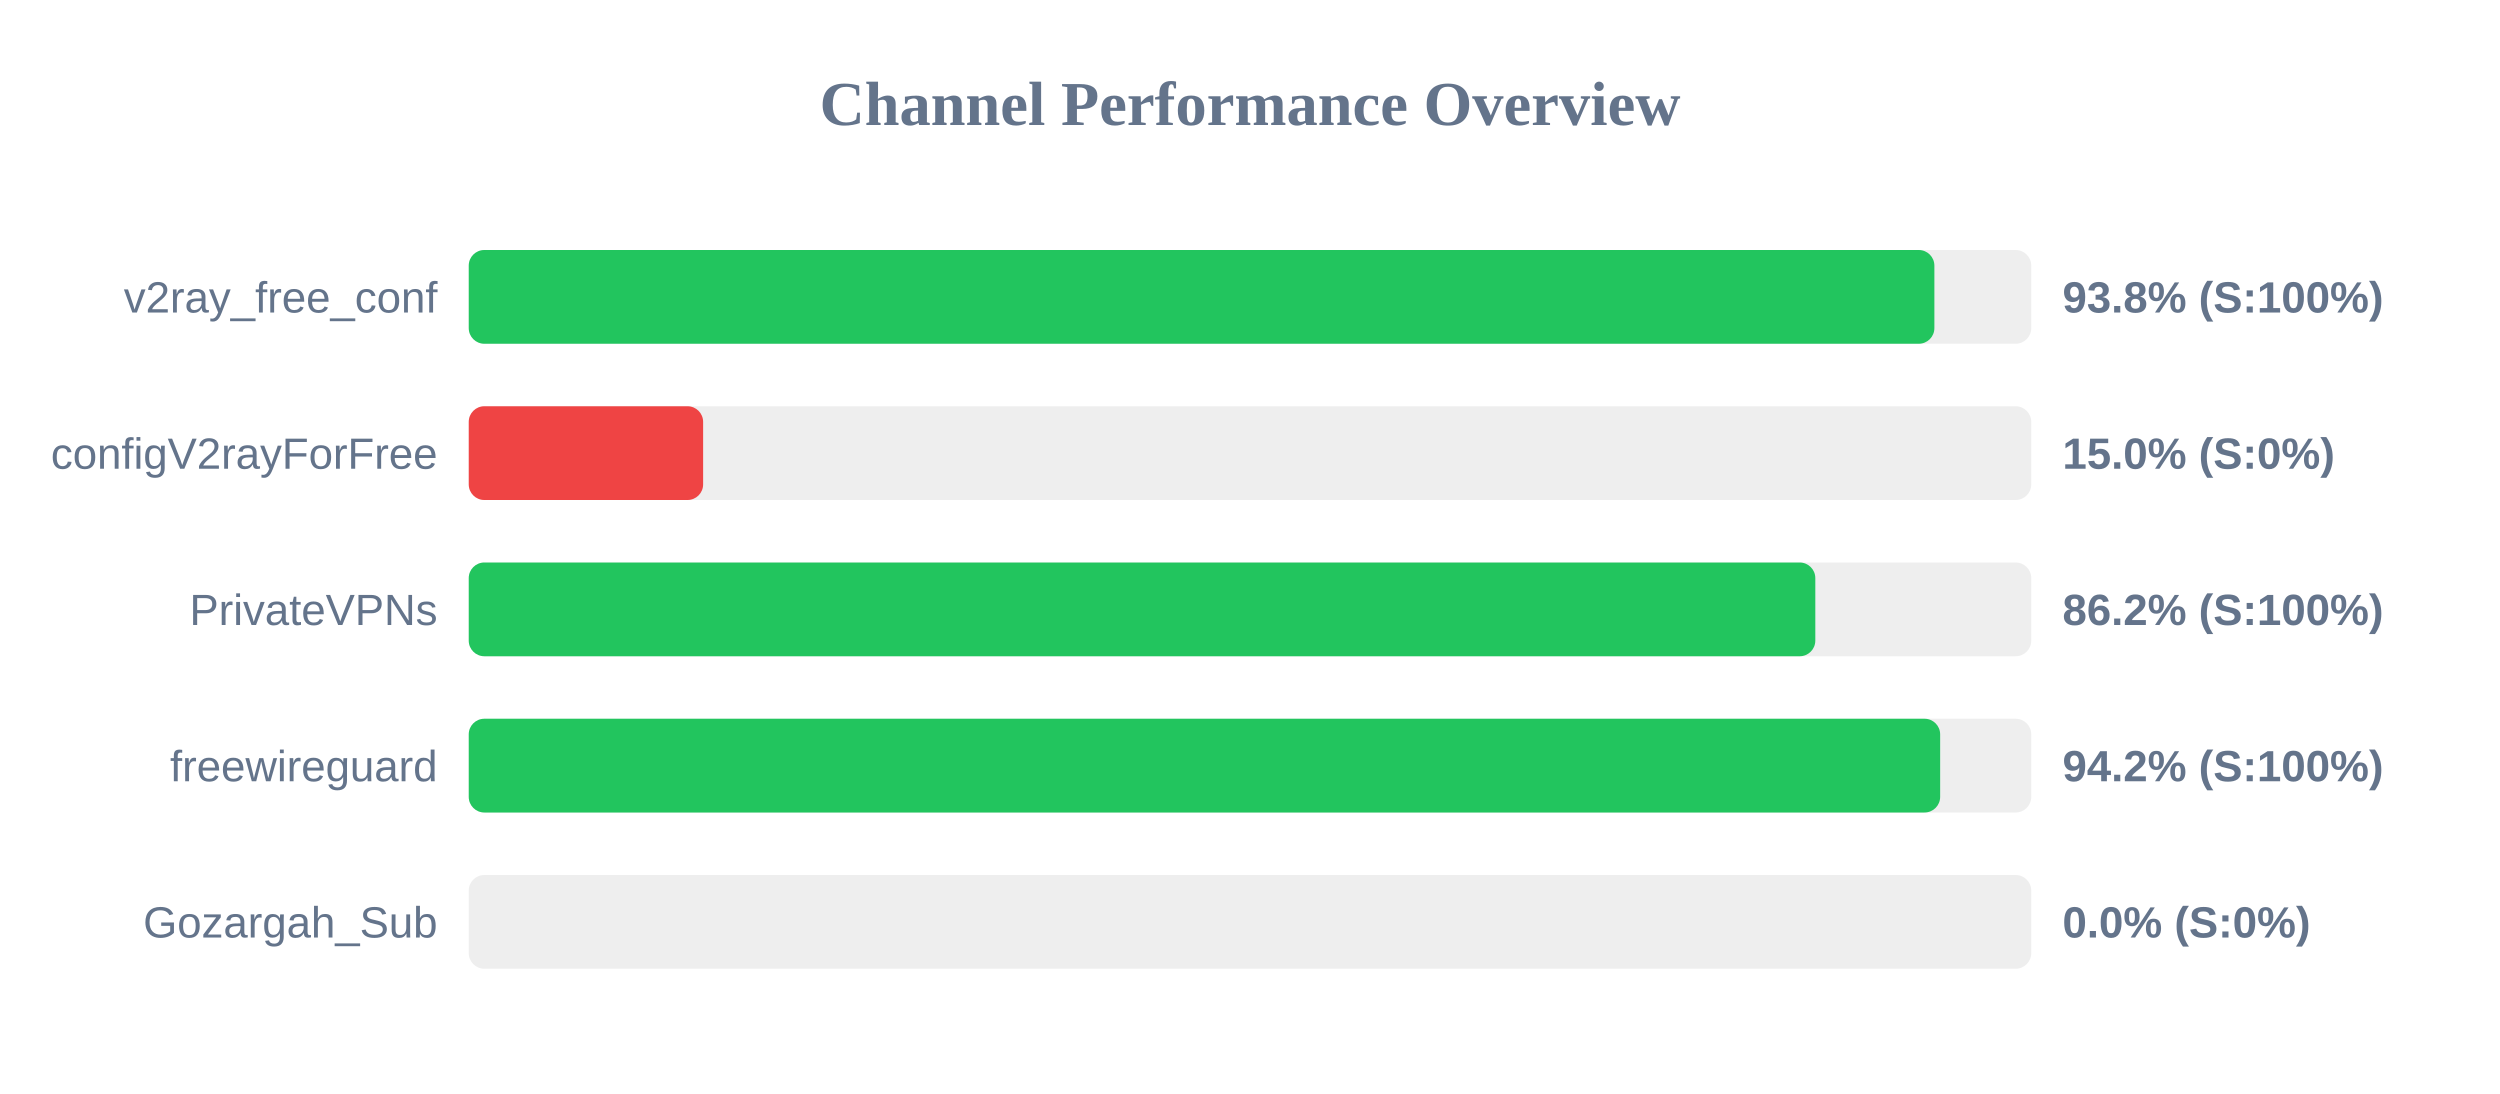
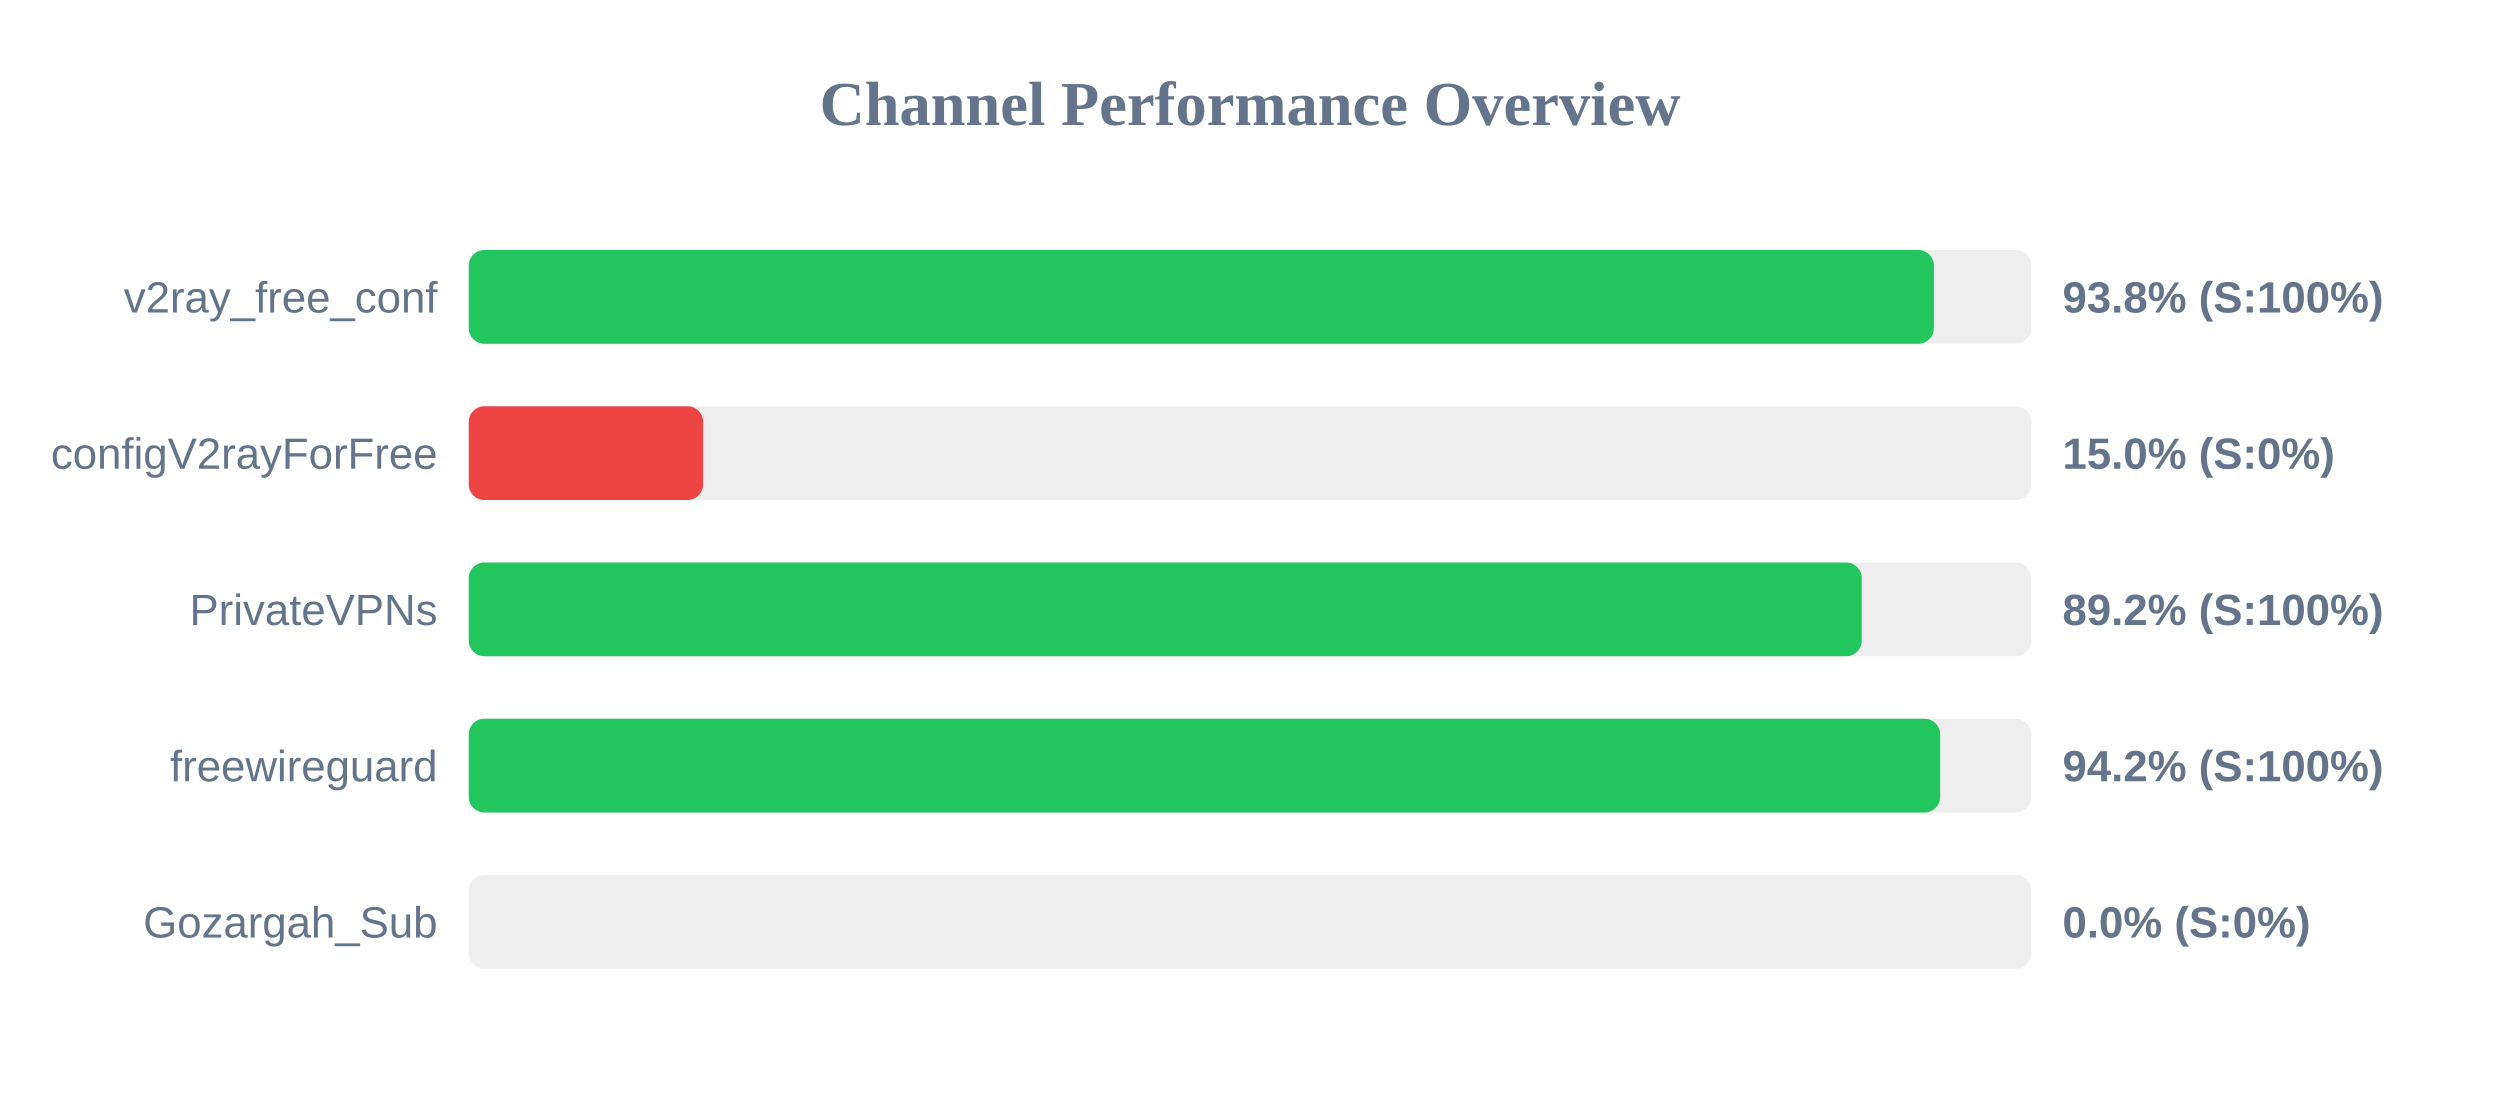
<svg xmlns="http://www.w3.org/2000/svg" width="800" height="350" version="1.1">
  <style>
        .row { font: 14px Arial; fill: #64748b; }
        .score { font: bold 14px Arial; fill: #64748b; }
    </style>
  <text x="400" y="40" text-anchor="middle" font-size="20px" font-weight="bold" fill="#64748b">Channel Performance Overview</text>
  <rect x="150" y="80" width="500" height="30" fill="#eee" rx="5" />
-   <rect x="150" y="80" width="469.0" height="30" fill="#22c55e" rx="5" />
+   <rect x="150" y="80" width="468.85" height="30" fill="#22c55e" rx="5" />
  <text x="140" y="100" text-anchor="end" class="row">v2ray_free_conf</text>
  <text x="660" y="100" text-anchor="start" class="score">93.8% (S:100%)</text>
  <rect x="150" y="130" width="500" height="30" fill="#eee" rx="5" />
  <rect x="150" y="130" width="75.0" height="30" fill="#ef4444" rx="5" />
  <text x="140" y="150" text-anchor="end" class="row">configV2rayForFree</text>
  <text x="660" y="150" text-anchor="start" class="score">15.0% (S:0%)</text>
  <rect x="150" y="180" width="500" height="30" fill="#eee" rx="5" />
-   <rect x="150" y="180" width="430.9" height="30" fill="#22c55e" rx="5" />
+   <rect x="150" y="180" width="445.75" height="30" fill="#22c55e" rx="5" />
  <text x="140" y="200" text-anchor="end" class="row">PrivateVPNs</text>
-   <text x="660" y="200" text-anchor="start" class="score">86.2% (S:100%)</text>
+   <text x="660" y="200" text-anchor="start" class="score">89.2% (S:100%)</text>
  <rect x="150" y="230" width="500" height="30" fill="#eee" rx="5" />
  <rect x="150" y="230" width="470.85" height="30" fill="#22c55e" rx="5" />
  <text x="140" y="250" text-anchor="end" class="row">freewireguard</text>
  <text x="660" y="250" text-anchor="start" class="score">94.2% (S:100%)</text>
  <rect x="150" y="280" width="500" height="30" fill="#eee" rx="5" />
  <rect x="150" y="280" width="0.0" height="30" fill="#ef4444" rx="5" />
  <text x="140" y="300" text-anchor="end" class="row">Gozargah_Sub</text>
  <text x="660" y="300" text-anchor="start" class="score">0.0% (S:0%)</text>
</svg>
